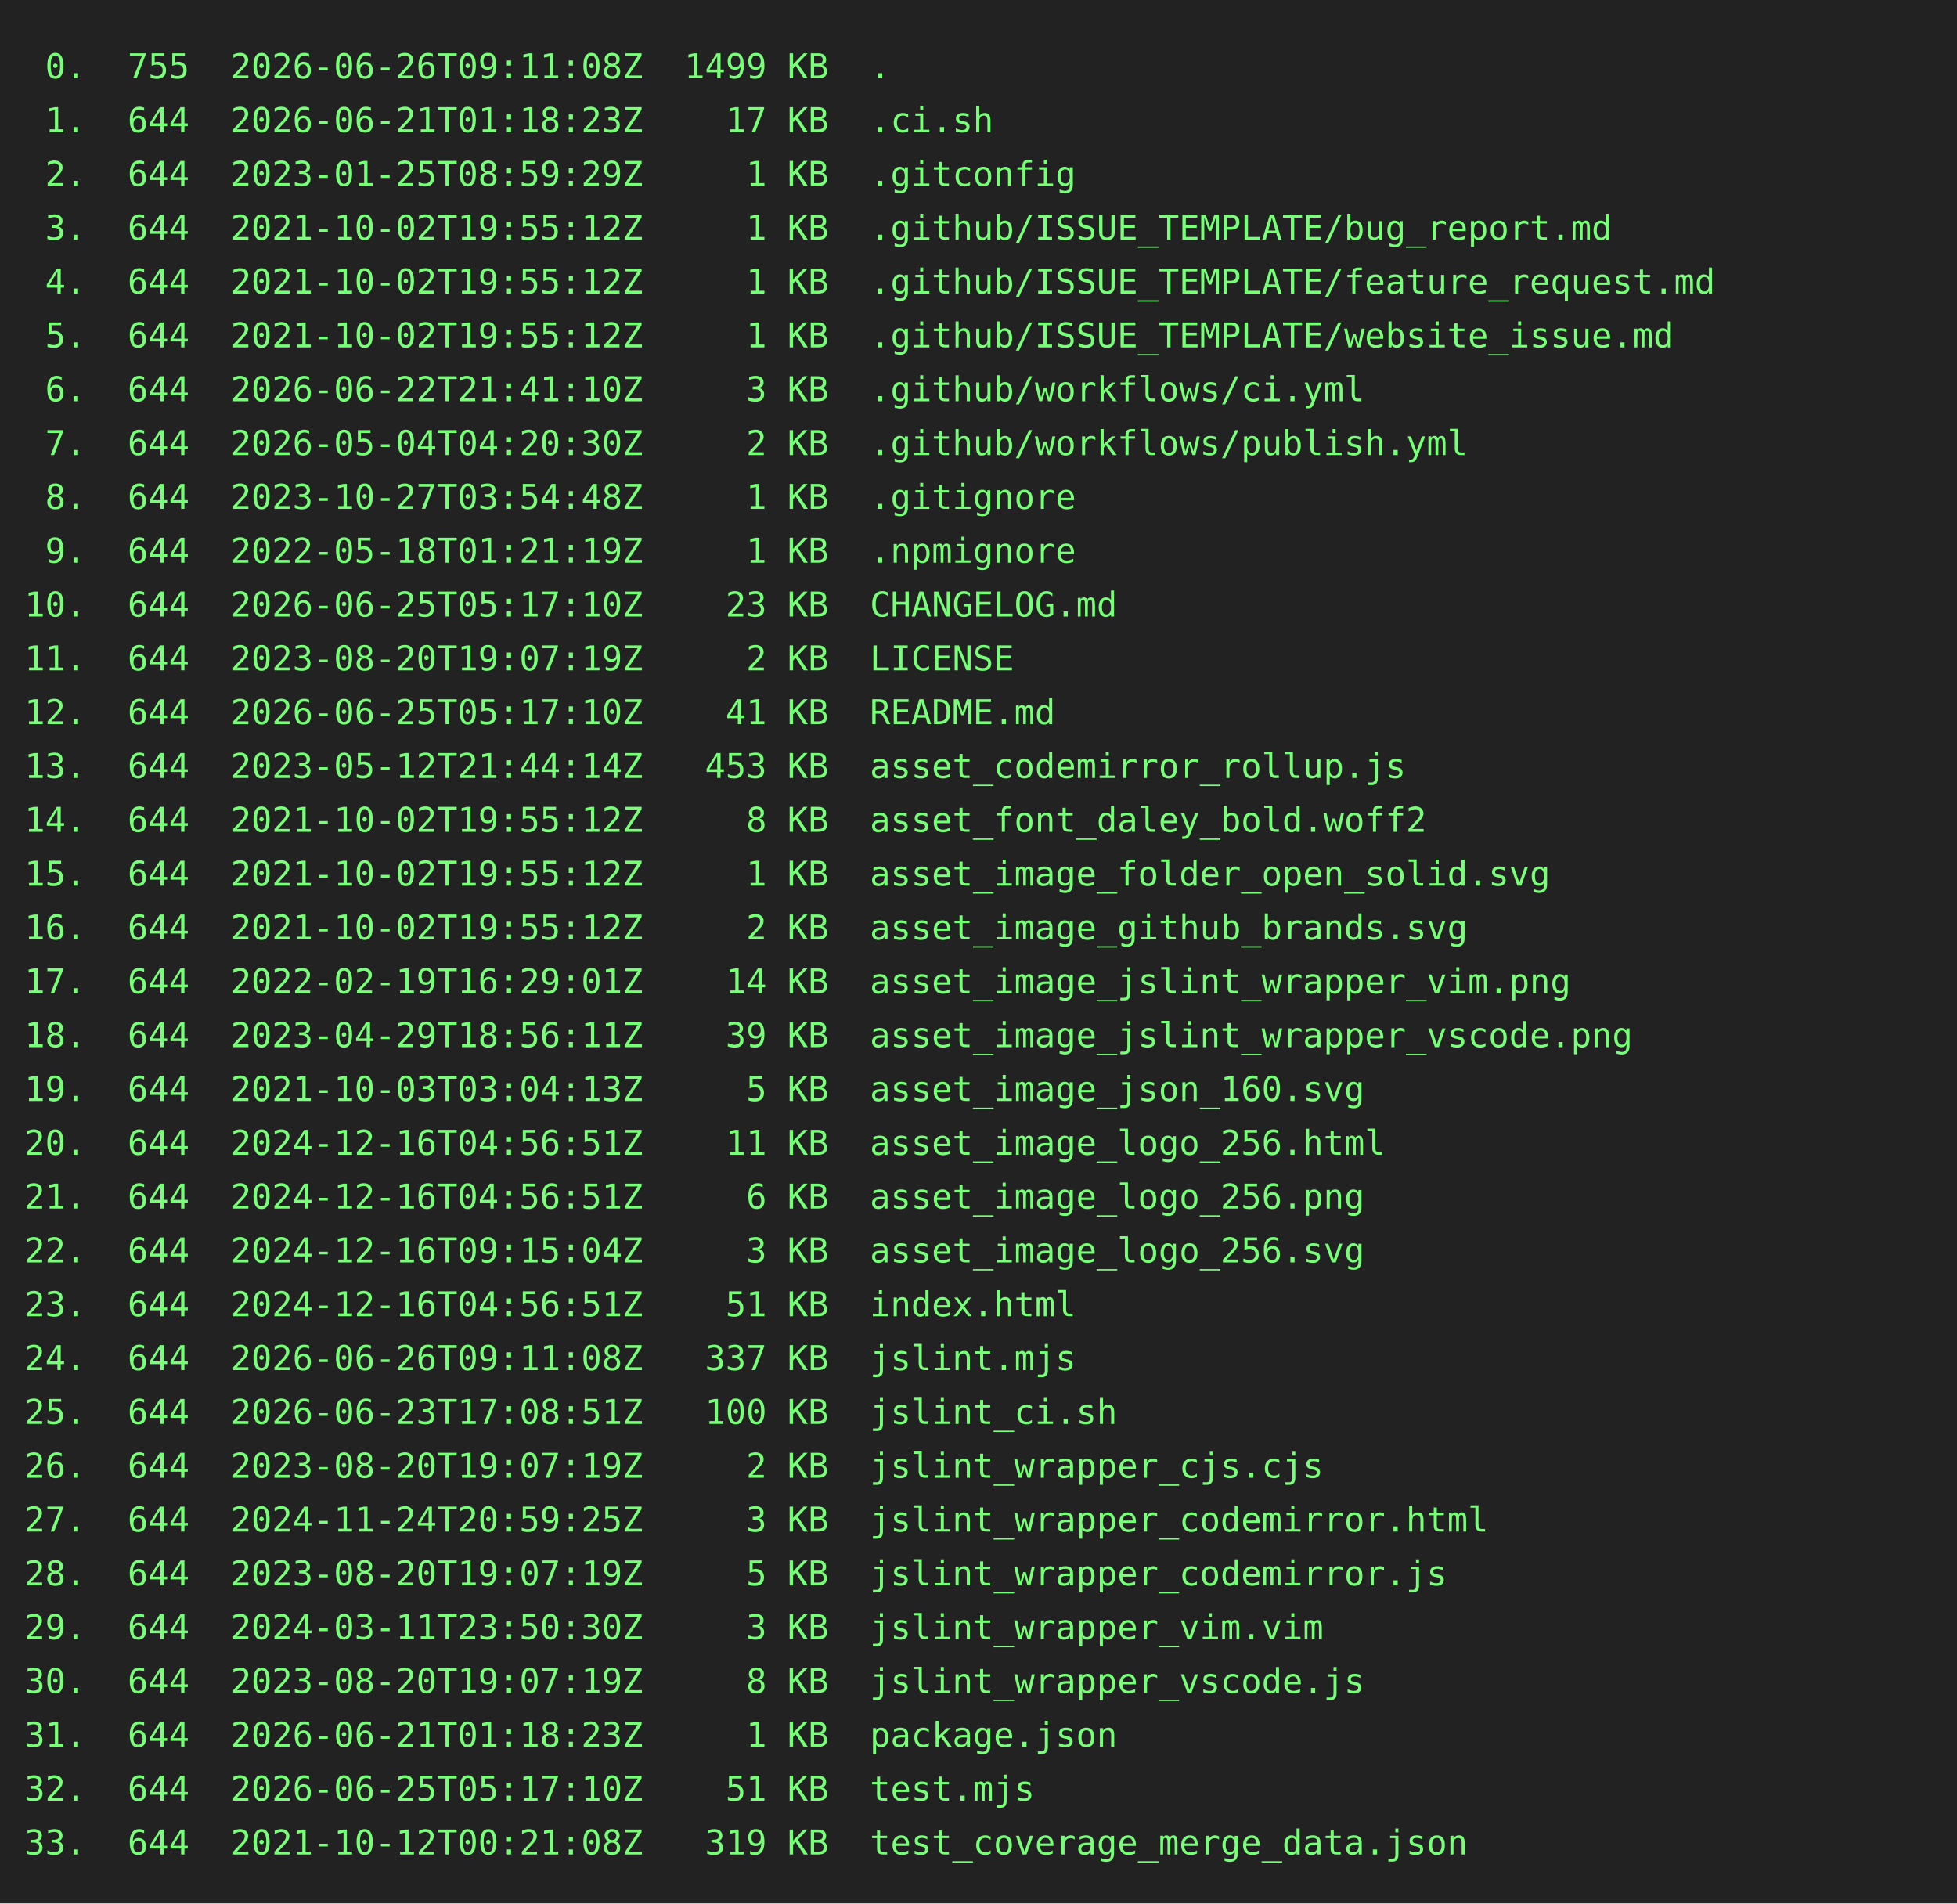
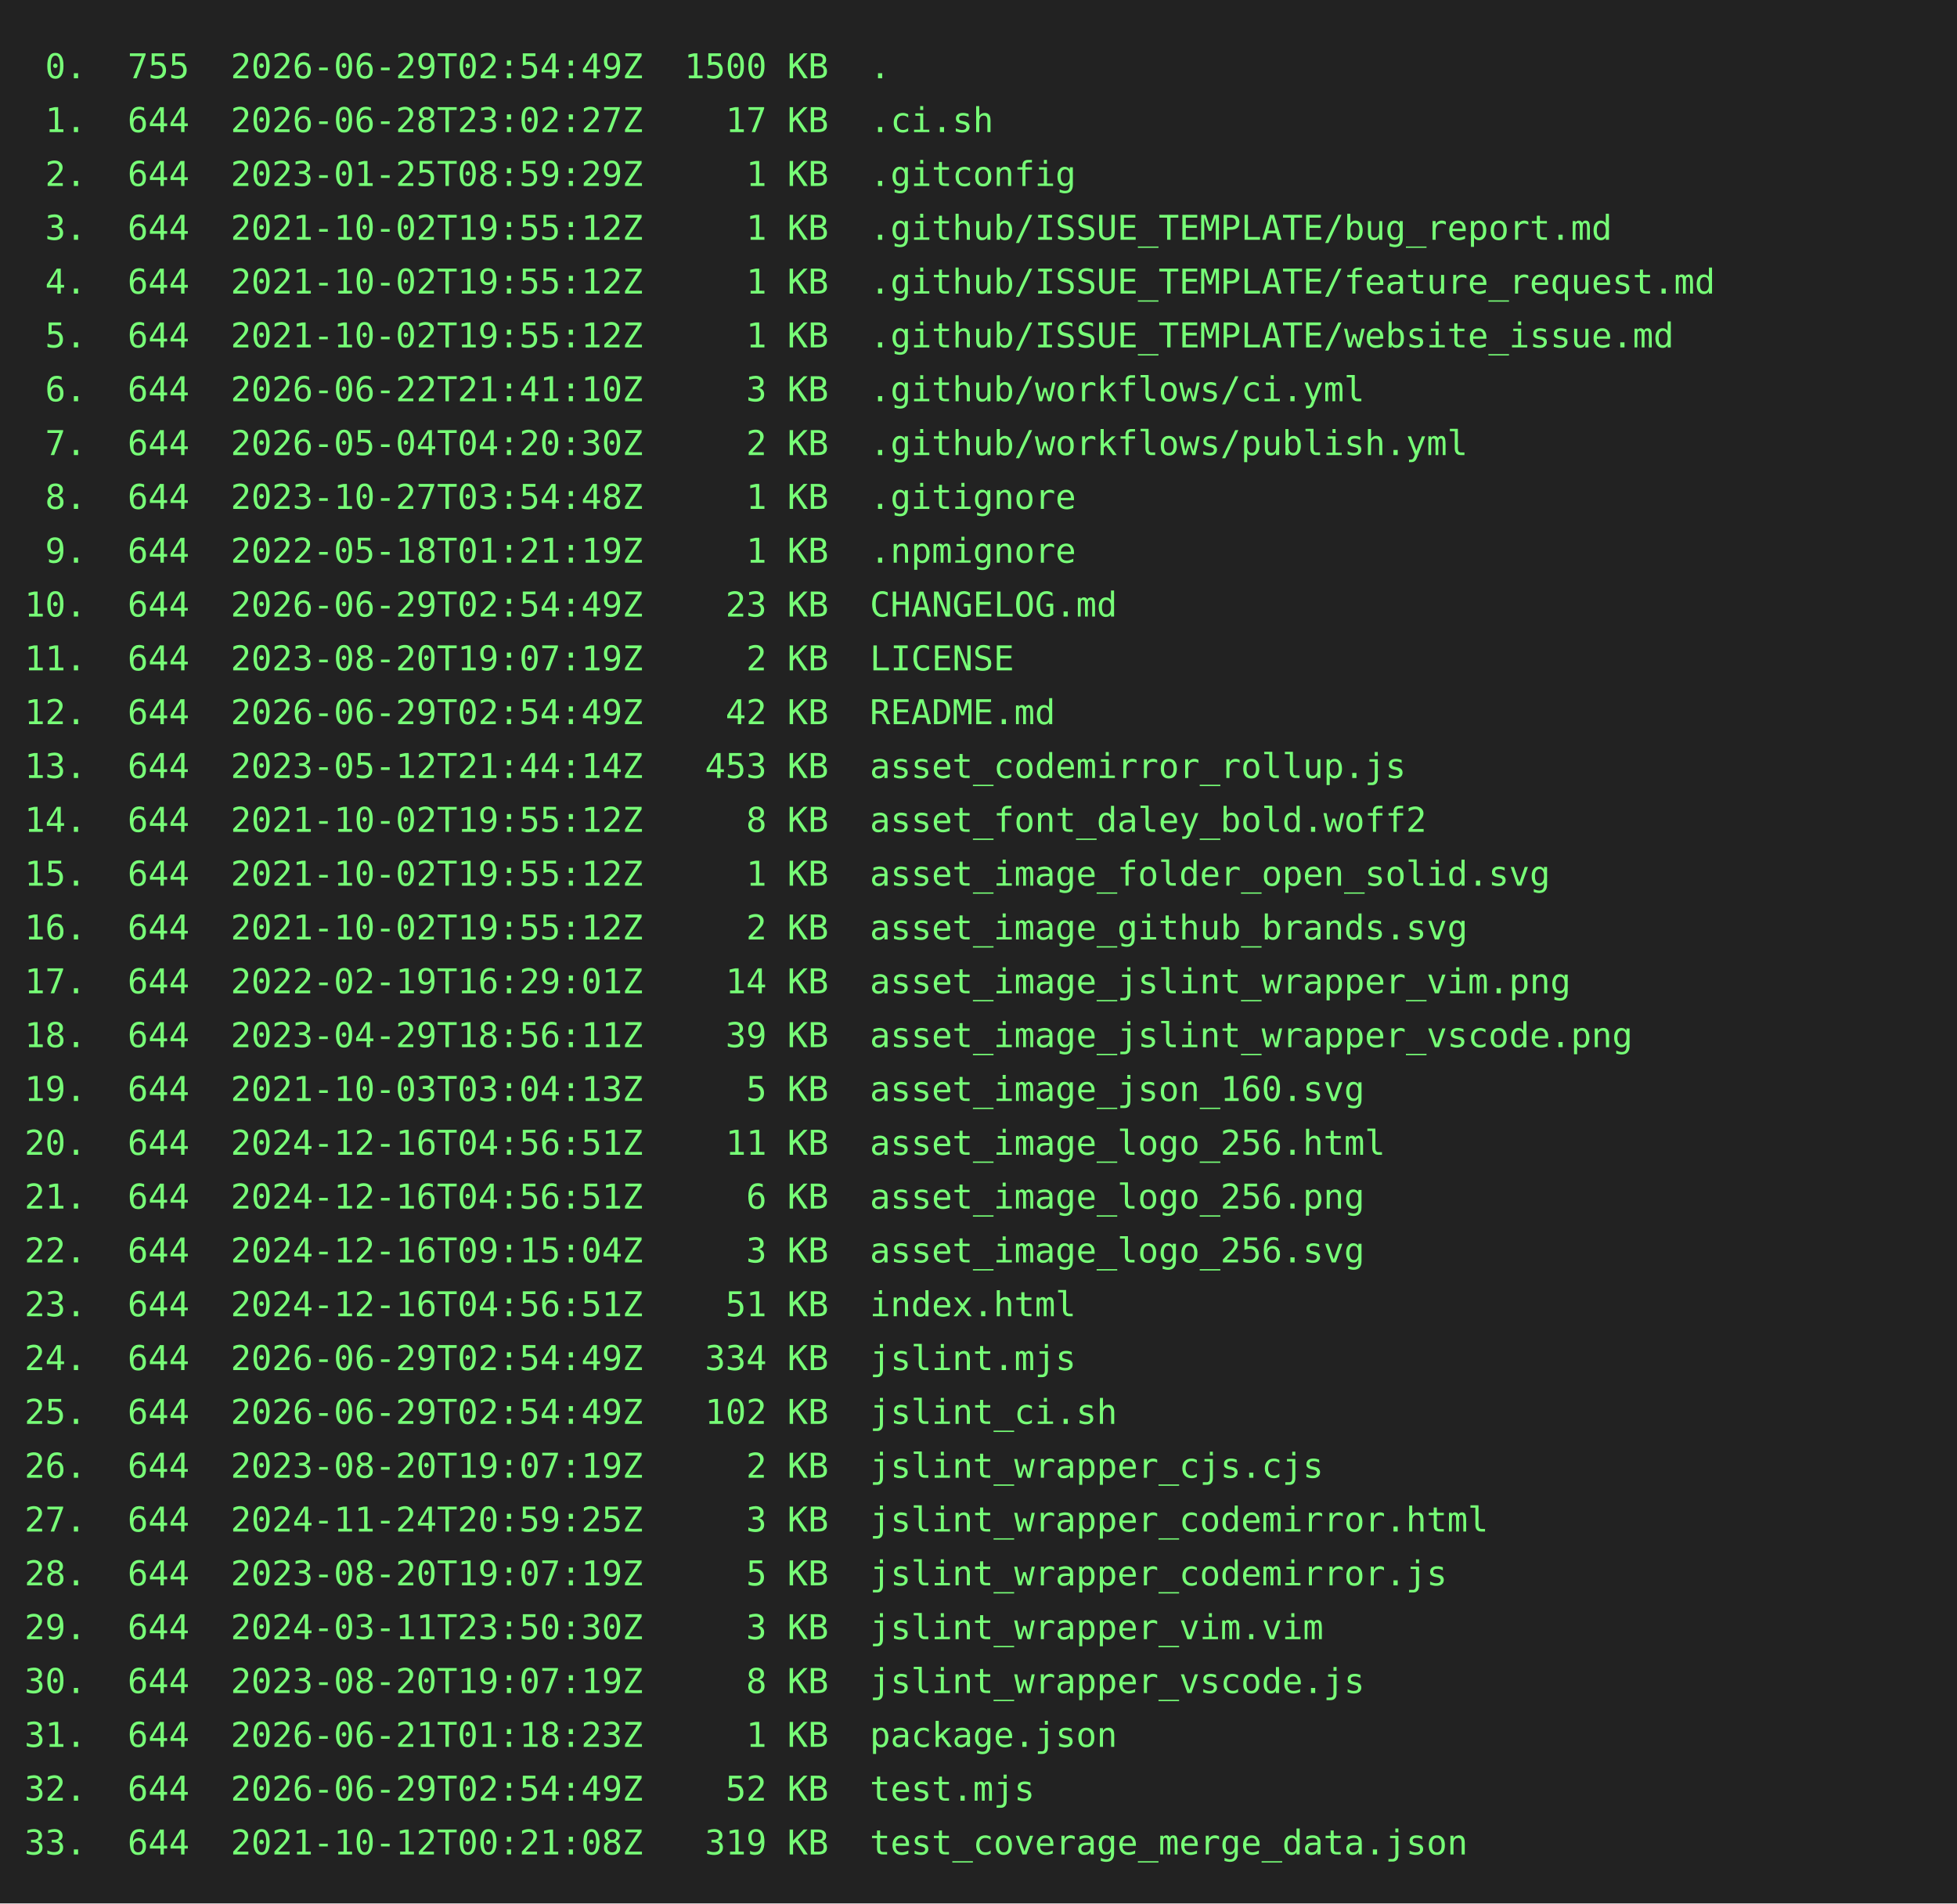
<svg xmlns="http://www.w3.org/2000/svg" height="778" width="800">
  <rect height="778" fill="#222" width="800" />
  <text fill="#7f7" font-family="consolas, menlo, monospace" font-size="14" xml:space="preserve">
-     <tspan lengthAdjust="spacingAndGlyphs" textLength="768" x="10" y="32"> 0.  755  2026-06-26T09:11:08Z  1499 KB  .                                                       </tspan>
-     <tspan lengthAdjust="spacingAndGlyphs" textLength="768" x="10" y="54"> 1.  644  2026-06-21T01:18:23Z    17 KB  .ci.sh                                                  </tspan>
+     <tspan lengthAdjust="spacingAndGlyphs" textLength="768" x="10" y="32"> 0.  755  2026-06-29T02:54:49Z  1500 KB  .                                                       </tspan>
+     <tspan lengthAdjust="spacingAndGlyphs" textLength="768" x="10" y="54"> 1.  644  2026-06-28T23:02:27Z    17 KB  .ci.sh                                                  </tspan>
    <tspan lengthAdjust="spacingAndGlyphs" textLength="768" x="10" y="76"> 2.  644  2023-01-25T08:59:29Z     1 KB  .gitconfig                                              </tspan>
    <tspan lengthAdjust="spacingAndGlyphs" textLength="768" x="10" y="98"> 3.  644  2021-10-02T19:55:12Z     1 KB  .github/ISSUE_TEMPLATE/bug_report.md                    </tspan>
    <tspan lengthAdjust="spacingAndGlyphs" textLength="768" x="10" y="120"> 4.  644  2021-10-02T19:55:12Z     1 KB  .github/ISSUE_TEMPLATE/feature_request.md               </tspan>
    <tspan lengthAdjust="spacingAndGlyphs" textLength="768" x="10" y="142"> 5.  644  2021-10-02T19:55:12Z     1 KB  .github/ISSUE_TEMPLATE/website_issue.md                 </tspan>
    <tspan lengthAdjust="spacingAndGlyphs" textLength="768" x="10" y="164"> 6.  644  2026-06-22T21:41:10Z     3 KB  .github/workflows/ci.yml                                </tspan>
    <tspan lengthAdjust="spacingAndGlyphs" textLength="768" x="10" y="186"> 7.  644  2026-05-04T04:20:30Z     2 KB  .github/workflows/publish.yml                           </tspan>
    <tspan lengthAdjust="spacingAndGlyphs" textLength="768" x="10" y="208"> 8.  644  2023-10-27T03:54:48Z     1 KB  .gitignore                                              </tspan>
    <tspan lengthAdjust="spacingAndGlyphs" textLength="768" x="10" y="230"> 9.  644  2022-05-18T01:21:19Z     1 KB  .npmignore                                              </tspan>
-     <tspan lengthAdjust="spacingAndGlyphs" textLength="768" x="10" y="252">10.  644  2026-06-25T05:17:10Z    23 KB  CHANGELOG.md                                            </tspan>
+     <tspan lengthAdjust="spacingAndGlyphs" textLength="768" x="10" y="252">10.  644  2026-06-29T02:54:49Z    23 KB  CHANGELOG.md                                            </tspan>
    <tspan lengthAdjust="spacingAndGlyphs" textLength="768" x="10" y="274">11.  644  2023-08-20T19:07:19Z     2 KB  LICENSE                                                 </tspan>
-     <tspan lengthAdjust="spacingAndGlyphs" textLength="768" x="10" y="296">12.  644  2026-06-25T05:17:10Z    41 KB  README.md                                               </tspan>
+     <tspan lengthAdjust="spacingAndGlyphs" textLength="768" x="10" y="296">12.  644  2026-06-29T02:54:49Z    42 KB  README.md                                               </tspan>
    <tspan lengthAdjust="spacingAndGlyphs" textLength="768" x="10" y="318">13.  644  2023-05-12T21:44:14Z   453 KB  asset_codemirror_rollup.js                              </tspan>
    <tspan lengthAdjust="spacingAndGlyphs" textLength="768" x="10" y="340">14.  644  2021-10-02T19:55:12Z     8 KB  asset_font_daley_bold.woff2                             </tspan>
    <tspan lengthAdjust="spacingAndGlyphs" textLength="768" x="10" y="362">15.  644  2021-10-02T19:55:12Z     1 KB  asset_image_folder_open_solid.svg                       </tspan>
    <tspan lengthAdjust="spacingAndGlyphs" textLength="768" x="10" y="384">16.  644  2021-10-02T19:55:12Z     2 KB  asset_image_github_brands.svg                           </tspan>
    <tspan lengthAdjust="spacingAndGlyphs" textLength="768" x="10" y="406">17.  644  2022-02-19T16:29:01Z    14 KB  asset_image_jslint_wrapper_vim.png                      </tspan>
    <tspan lengthAdjust="spacingAndGlyphs" textLength="768" x="10" y="428">18.  644  2023-04-29T18:56:11Z    39 KB  asset_image_jslint_wrapper_vscode.png                   </tspan>
    <tspan lengthAdjust="spacingAndGlyphs" textLength="768" x="10" y="450">19.  644  2021-10-03T03:04:13Z     5 KB  asset_image_json_160.svg                                </tspan>
    <tspan lengthAdjust="spacingAndGlyphs" textLength="768" x="10" y="472">20.  644  2024-12-16T04:56:51Z    11 KB  asset_image_logo_256.html                               </tspan>
    <tspan lengthAdjust="spacingAndGlyphs" textLength="768" x="10" y="494">21.  644  2024-12-16T04:56:51Z     6 KB  asset_image_logo_256.png                                </tspan>
    <tspan lengthAdjust="spacingAndGlyphs" textLength="768" x="10" y="516">22.  644  2024-12-16T09:15:04Z     3 KB  asset_image_logo_256.svg                                </tspan>
    <tspan lengthAdjust="spacingAndGlyphs" textLength="768" x="10" y="538">23.  644  2024-12-16T04:56:51Z    51 KB  index.html                                              </tspan>
-     <tspan lengthAdjust="spacingAndGlyphs" textLength="768" x="10" y="560">24.  644  2026-06-26T09:11:08Z   337 KB  jslint.mjs                                              </tspan>
-     <tspan lengthAdjust="spacingAndGlyphs" textLength="768" x="10" y="582">25.  644  2026-06-23T17:08:51Z   100 KB  jslint_ci.sh                                            </tspan>
+     <tspan lengthAdjust="spacingAndGlyphs" textLength="768" x="10" y="560">24.  644  2026-06-29T02:54:49Z   334 KB  jslint.mjs                                              </tspan>
+     <tspan lengthAdjust="spacingAndGlyphs" textLength="768" x="10" y="582">25.  644  2026-06-29T02:54:49Z   102 KB  jslint_ci.sh                                            </tspan>
    <tspan lengthAdjust="spacingAndGlyphs" textLength="768" x="10" y="604">26.  644  2023-08-20T19:07:19Z     2 KB  jslint_wrapper_cjs.cjs                                  </tspan>
    <tspan lengthAdjust="spacingAndGlyphs" textLength="768" x="10" y="626">27.  644  2024-11-24T20:59:25Z     3 KB  jslint_wrapper_codemirror.html                          </tspan>
    <tspan lengthAdjust="spacingAndGlyphs" textLength="768" x="10" y="648">28.  644  2023-08-20T19:07:19Z     5 KB  jslint_wrapper_codemirror.js                            </tspan>
    <tspan lengthAdjust="spacingAndGlyphs" textLength="768" x="10" y="670">29.  644  2024-03-11T23:50:30Z     3 KB  jslint_wrapper_vim.vim                                  </tspan>
    <tspan lengthAdjust="spacingAndGlyphs" textLength="768" x="10" y="692">30.  644  2023-08-20T19:07:19Z     8 KB  jslint_wrapper_vscode.js                                </tspan>
    <tspan lengthAdjust="spacingAndGlyphs" textLength="768" x="10" y="714">31.  644  2026-06-21T01:18:23Z     1 KB  package.json                                            </tspan>
-     <tspan lengthAdjust="spacingAndGlyphs" textLength="768" x="10" y="736">32.  644  2026-06-25T05:17:10Z    51 KB  test.mjs                                                </tspan>
+     <tspan lengthAdjust="spacingAndGlyphs" textLength="768" x="10" y="736">32.  644  2026-06-29T02:54:49Z    52 KB  test.mjs                                                </tspan>
    <tspan lengthAdjust="spacingAndGlyphs" textLength="768" x="10" y="758">33.  644  2021-10-12T00:21:08Z   319 KB  test_coverage_merge_data.json                           </tspan>
  </text>
</svg>
